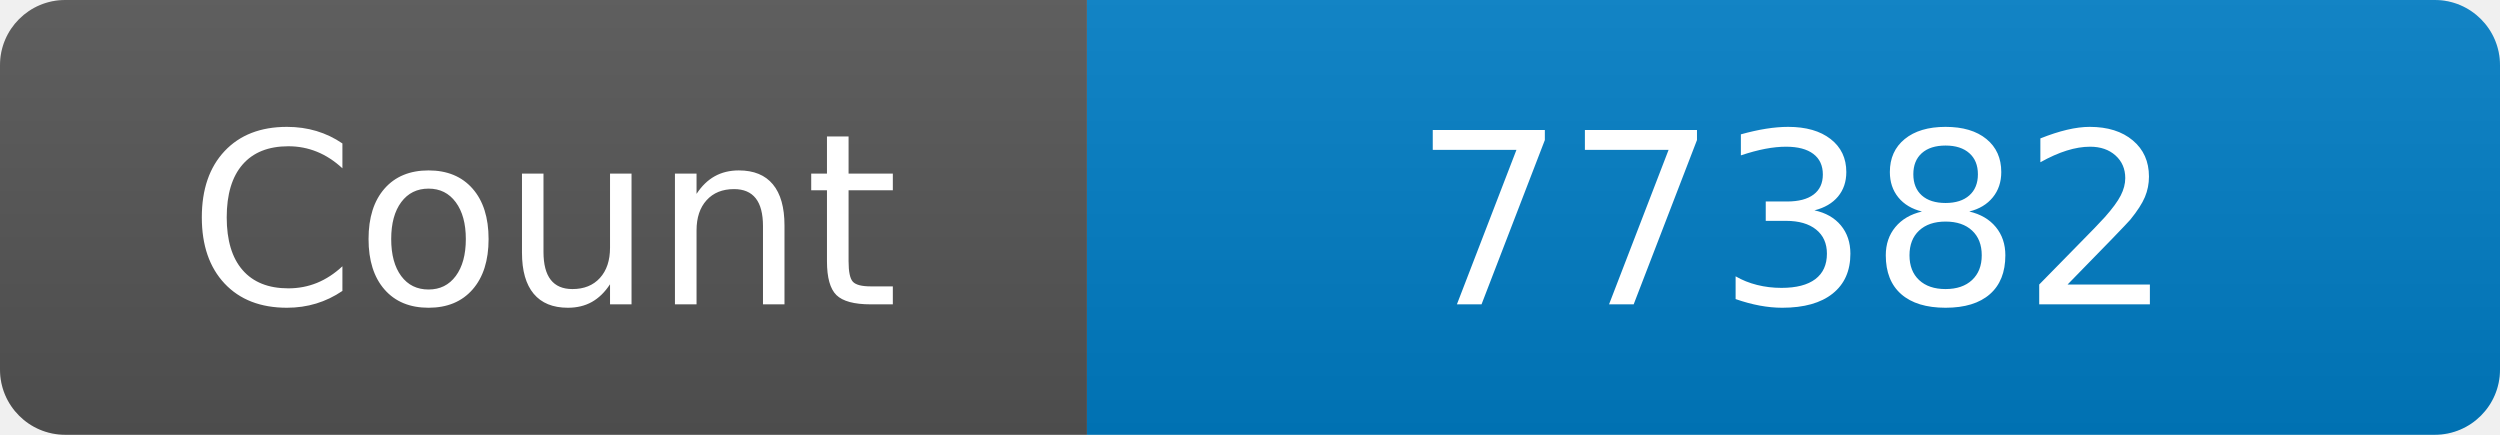
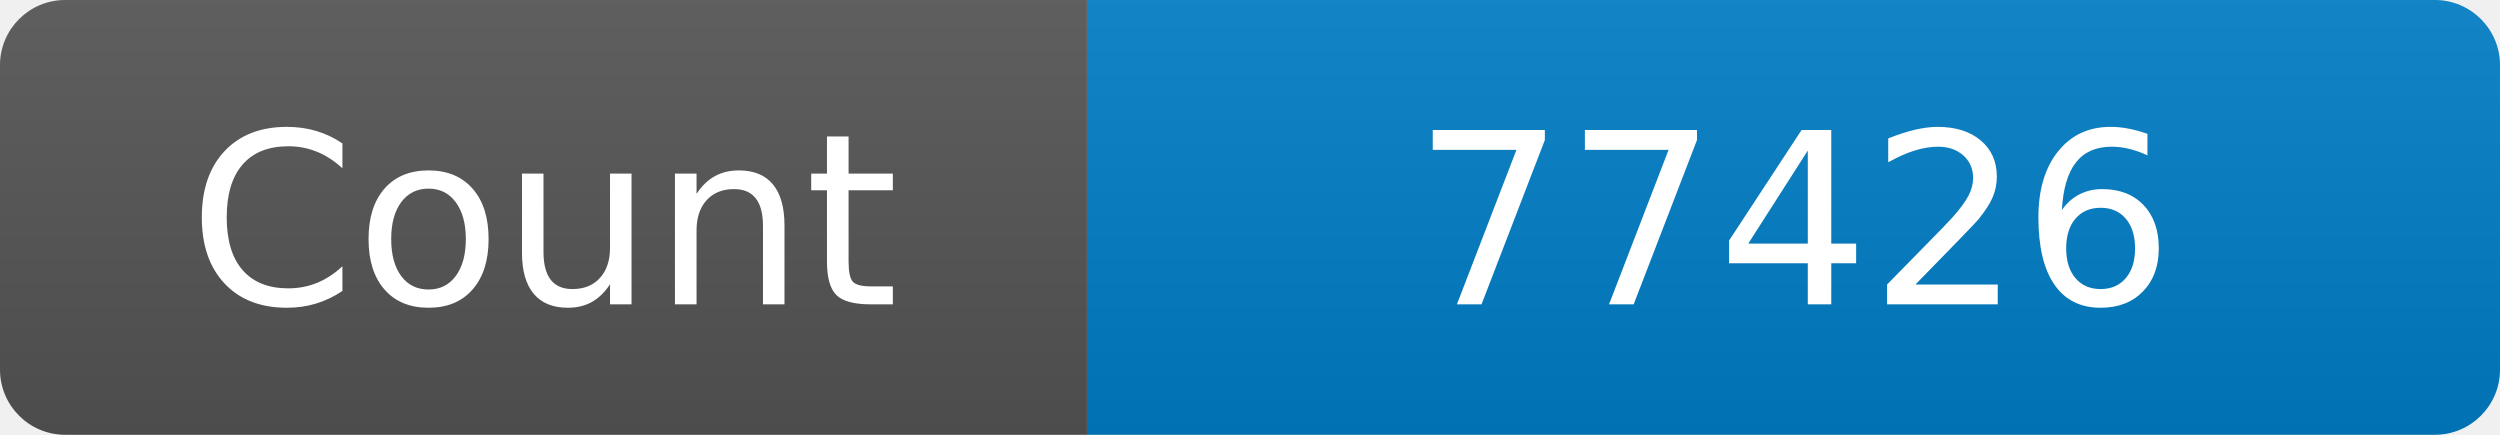
<svg xmlns="http://www.w3.org/2000/svg" width="115" height="20" role="img" aria-label="Maintained?: yes">
  <linearGradient id="s" x2="0" y2="100%">
    <stop offset="0" stop-color="#bbb" stop-opacity=".1" />
    <stop offset="1" stop-opacity=".1" />
  </linearGradient>
  <clipPath id="r">
    <rect width="115" height="20" rx="3" fill="#fff" />
  </clipPath>
  <g clip-path="url(#r)">
    <rect width="50" height="20" fill="#555" />
    <rect x="50" width="160" height="20" fill="#007ec6" />
    <rect width="115" height="20" fill="url(#s)" />
  </g>
  <g fill="#fff" text-anchor="middle" font-family="Verdana,Geneva,DejaVu Sans,sans-serif" font-size="110">
    <text x="250" y="140" transform="scale(.1)" fill="#fff">Count</text>
-     <text x="825" y="140" transform="scale(.1)" fill="#fff">77382</text>
+     <text x="825" y="140" transform="scale(.1)" fill="#fff">77426</text>
  </g>
</svg>
